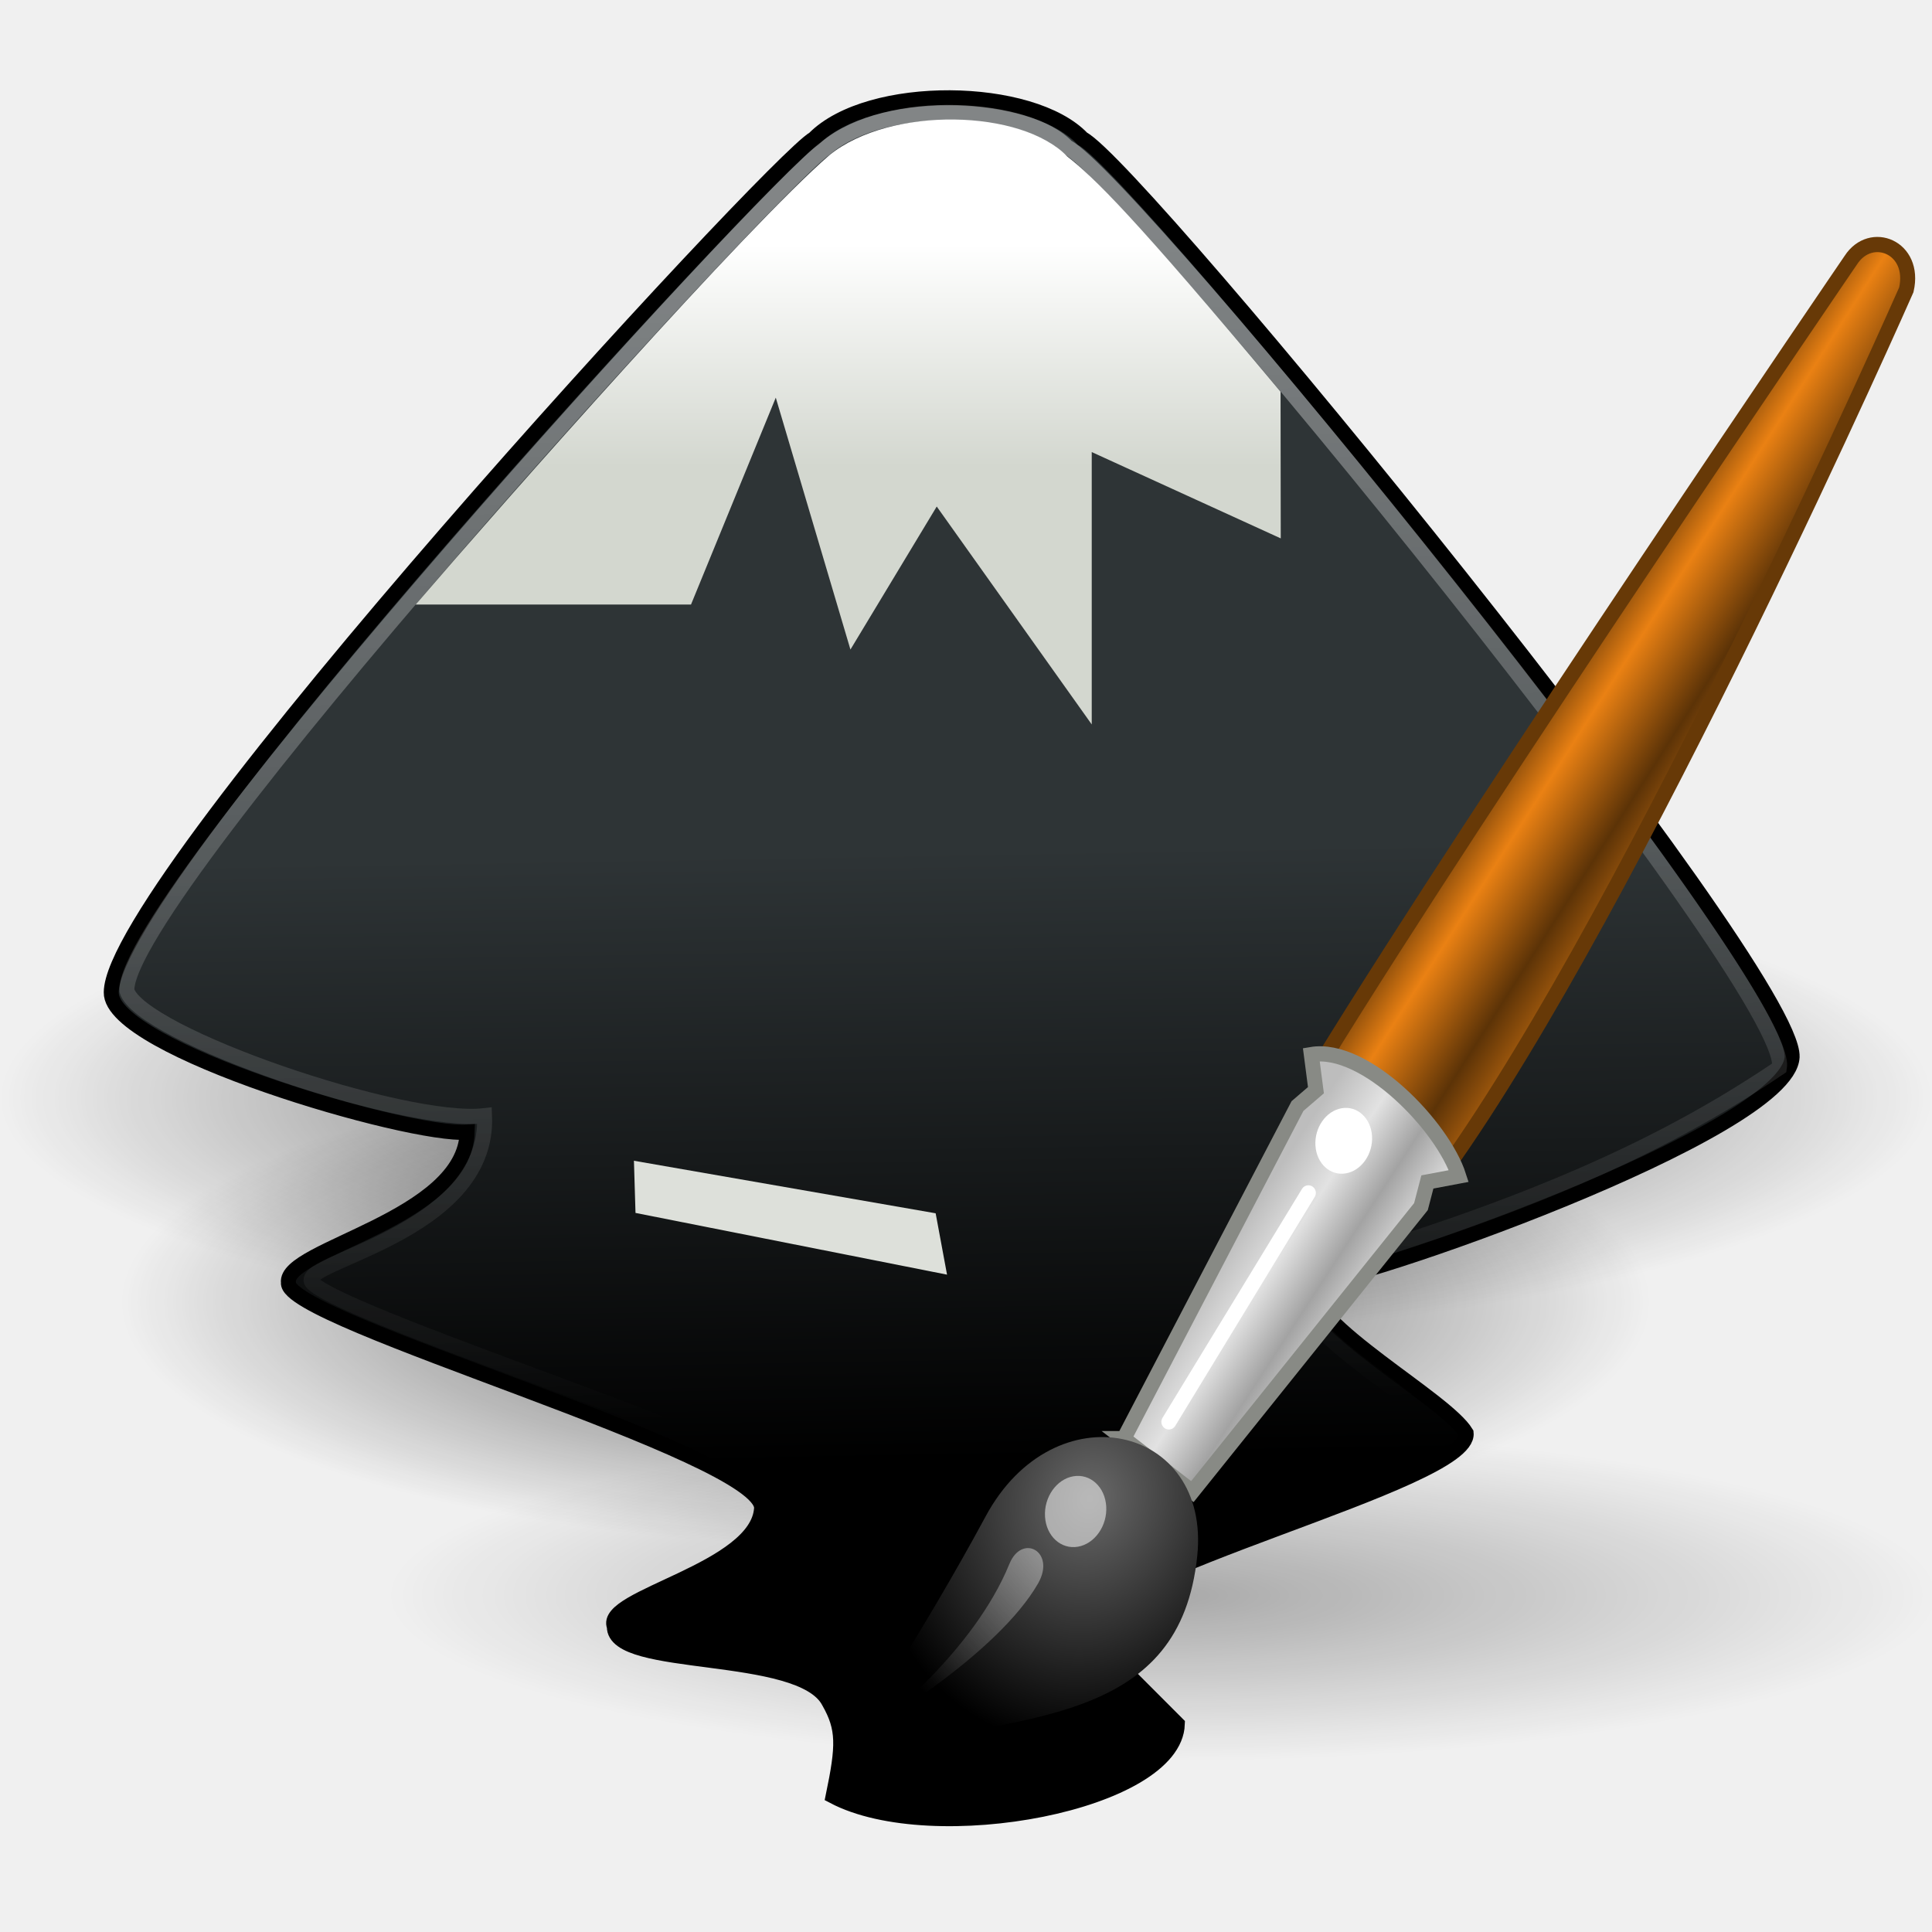
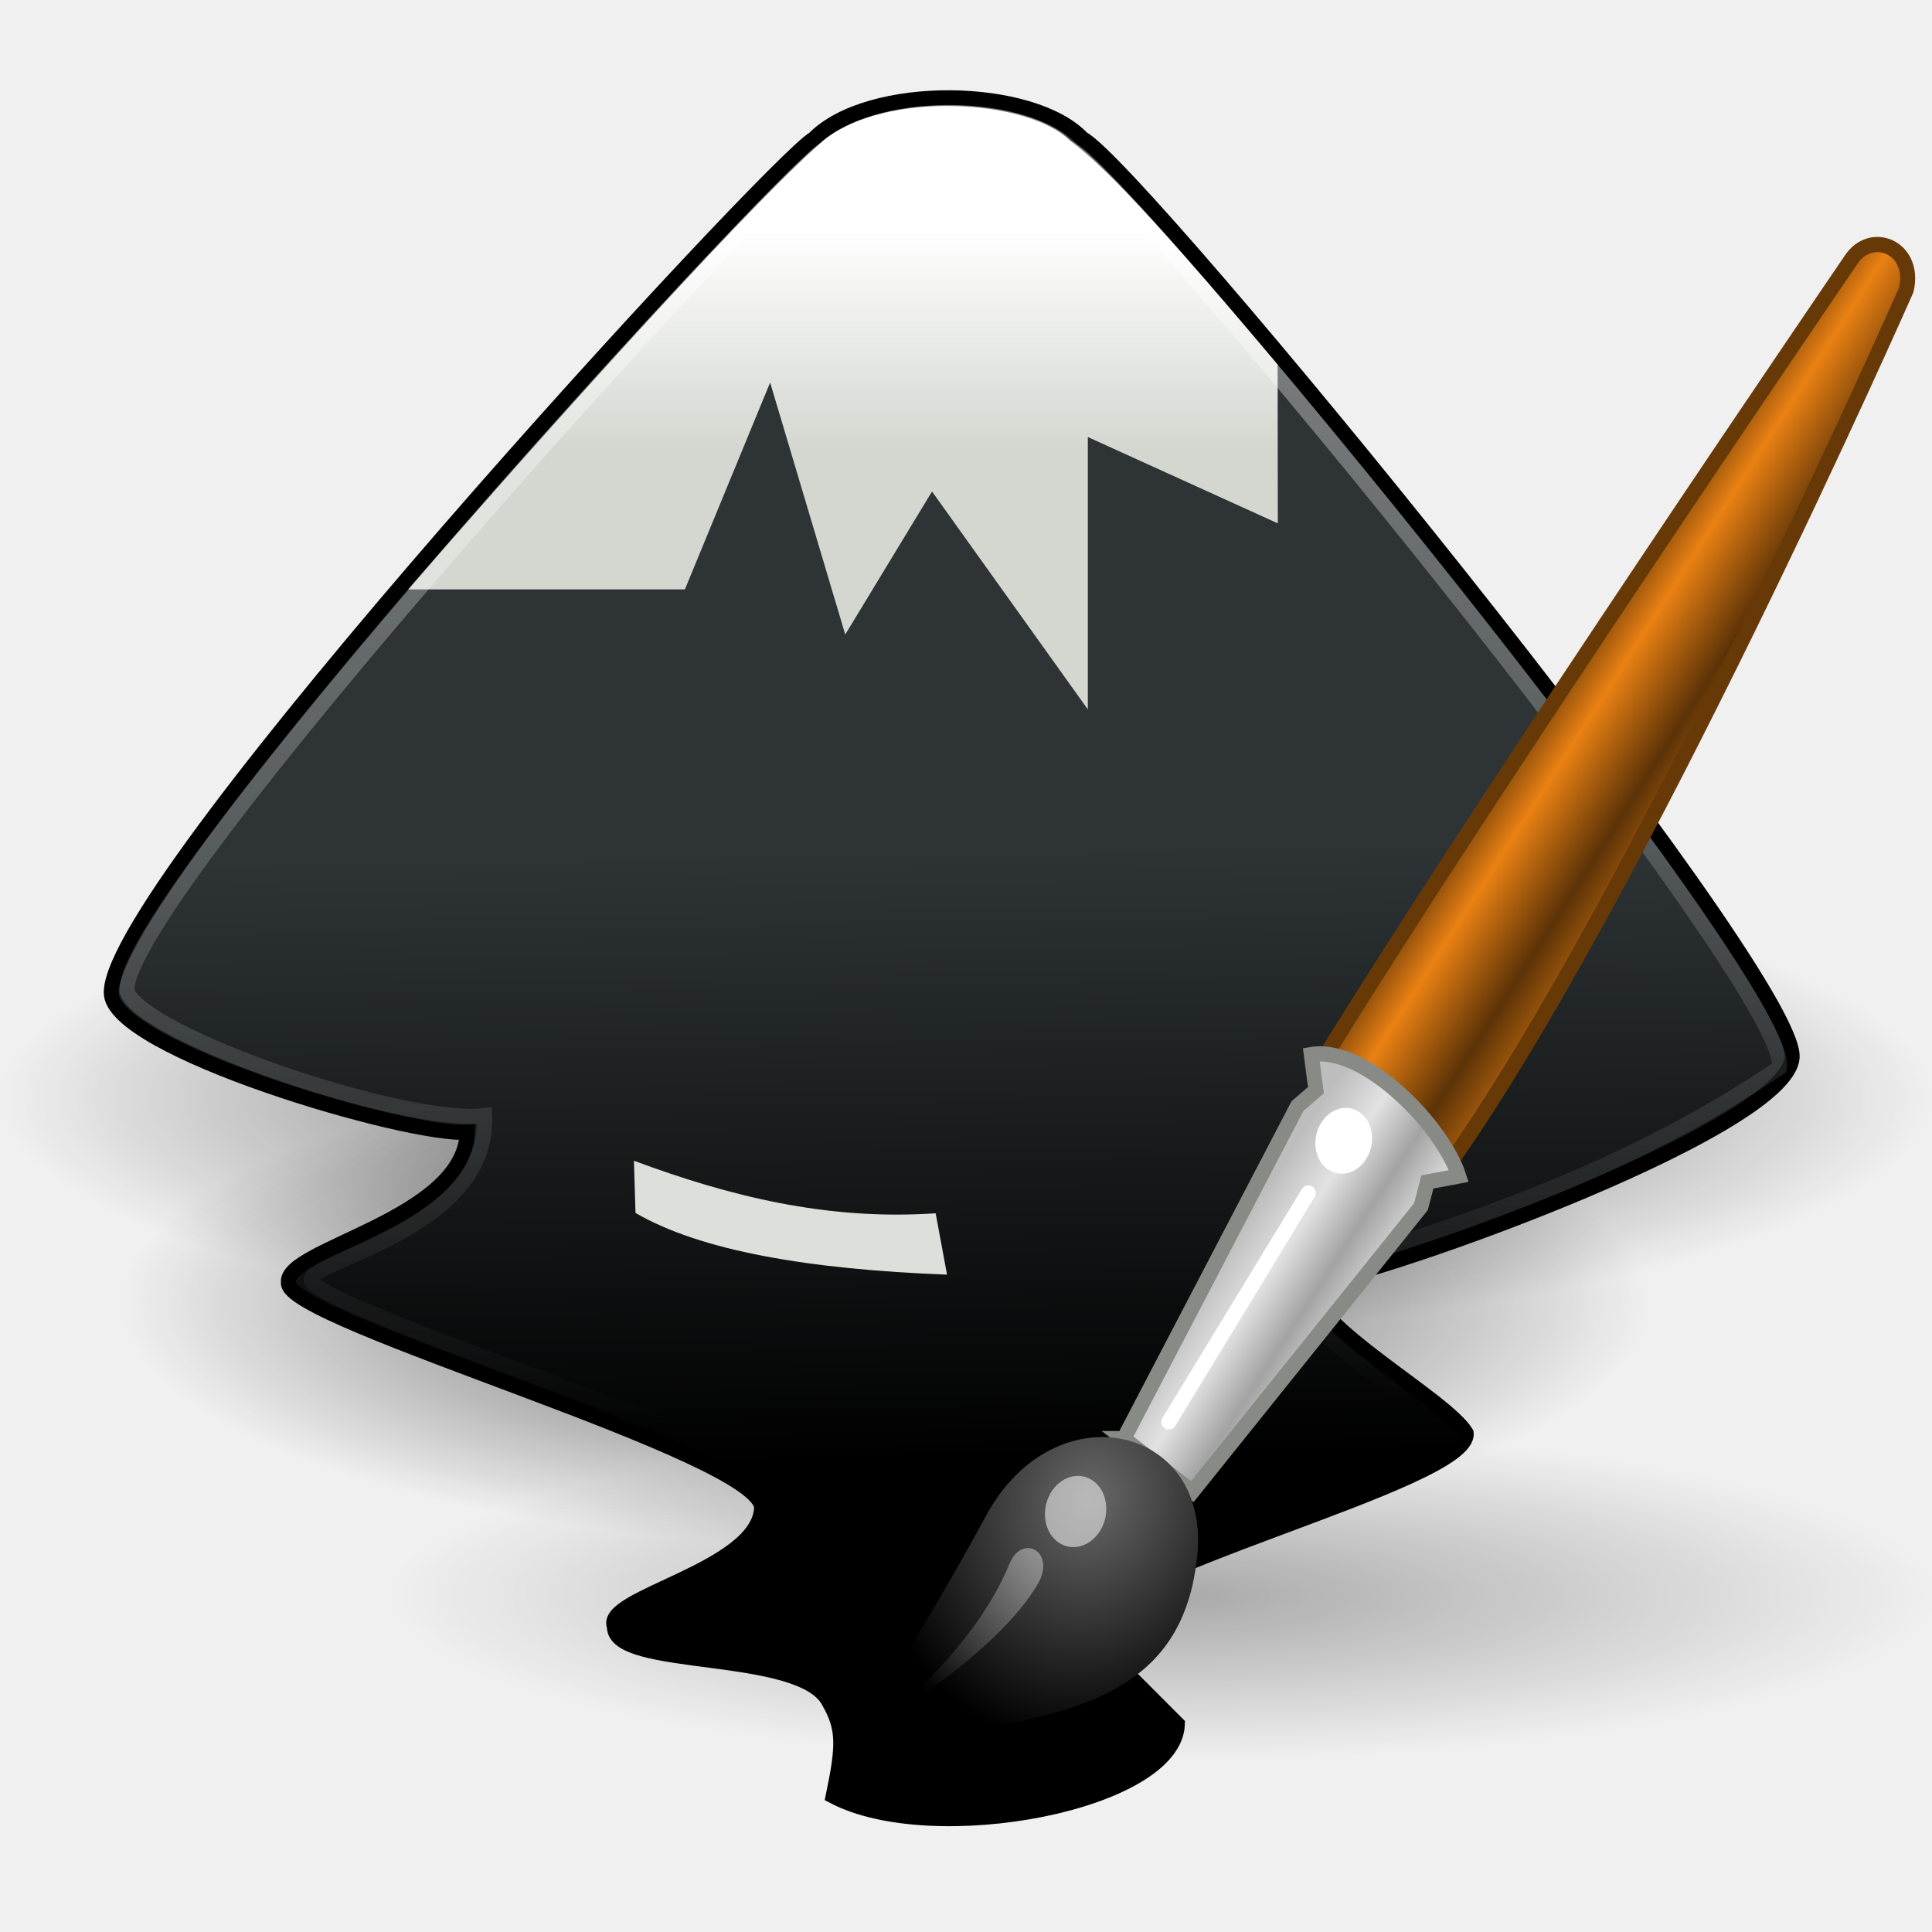
<svg xmlns="http://www.w3.org/2000/svg" xmlns:xlink="http://www.w3.org/1999/xlink" version="1.1" width="128" height="128" id="svg2434">
  <defs id="defs2436">
    <radialGradient cx="26.782" cy="42.343" r="14.407" fx="26.782" fy="42.343" id="radialGradient2417" xlink:href="#linearGradient6975" gradientUnits="userSpaceOnUse" gradientTransform="matrix(1,0,0,0.282209,0,30.39355)" />
    <radialGradient cx="26.782" cy="42.343" r="14.407" fx="26.782" fy="42.343" id="radialGradient1687" xlink:href="#linearGradient6975" gradientUnits="userSpaceOnUse" gradientTransform="matrix(1,0,0,0.282209,0,30.39355)" />
    <linearGradient id="linearGradient6528">
      <stop id="stop6530" style="stop-color:#2e3436;stop-opacity:1" offset="0" />
      <stop id="stop6532" style="stop-color:black;stop-opacity:1" offset="1" />
    </linearGradient>
    <linearGradient x1="24.5" y1="23.614" x2="24.723" y2="36.879" id="linearGradient6534" xlink:href="#linearGradient6528" gradientUnits="userSpaceOnUse" gradientTransform="matrix(1.125413,0,0,1.125413,-2.601383,-5.668855)" />
    <linearGradient id="linearGradient6543">
      <stop id="stop6545" style="stop-color:#d3d7cf;stop-opacity:1" offset="0" />
      <stop id="stop6547" style="stop-color:white;stop-opacity:1" offset="1" />
    </linearGradient>
-     <linearGradient x1="23.143" y1="16.714" x2="23.143" y2="12.643" id="linearGradient6549" xlink:href="#linearGradient6543" gradientUnits="userSpaceOnUse" gradientTransform="matrix(1.333437,0,0,1.333437,-7.985138,-10.74551)" />
+     <linearGradient x1="23.143" y1="16.714" x2="23.143" y2="12.643" id="linearGradient6549" xlink:href="#linearGradient6543" gradientUnits="userSpaceOnUse" gradientTransform="matrix(1.340423,0,0,1.333437,-8.26869,-11.11497)" />
    <linearGradient id="linearGradient8942">
      <stop id="stop8944" style="stop-color:white;stop-opacity:1" offset="0" />
      <stop id="stop8946" style="stop-color:white;stop-opacity:0" offset="1" />
    </linearGradient>
    <linearGradient x1="23.85" y1="10.529" x2="24.565" y2="35.243" id="linearGradient8948" xlink:href="#linearGradient8942" gradientUnits="userSpaceOnUse" gradientTransform="matrix(1.173644,0,0,1.173699,-3.790014,-6.654954)" />
    <linearGradient id="linearGradient6975">
      <stop id="stop6977" style="stop-color:black;stop-opacity:1" offset="0" />
      <stop id="stop6979" style="stop-color:black;stop-opacity:0" offset="1" />
    </linearGradient>
    <radialGradient cx="26.782" cy="42.343" r="14.407" fx="26.782" fy="42.343" id="radialGradient6981" xlink:href="#linearGradient6975" gradientUnits="userSpaceOnUse" gradientTransform="matrix(1,0,0,0.282209,0,30.39355)" />
    <linearGradient id="linearGradient2446">
      <stop id="stop2448" style="stop-color:white;stop-opacity:1" offset="0" />
      <stop id="stop2450" style="stop-color:white;stop-opacity:0" offset="1" />
    </linearGradient>
    <linearGradient x1="13.236" y1="37.752" x2="7.752" y2="42.282" id="linearGradient8938" xlink:href="#linearGradient2446" gradientUnits="userSpaceOnUse" gradientTransform="matrix(0.608217,-0.10171,0.04414374,0.689789,16.62085,13.35659)" />
    <linearGradient id="linearGradient6963">
      <stop id="stop6965" style="stop-color:#696969;stop-opacity:1" offset="0" />
      <stop id="stop6967" style="stop-color:black;stop-opacity:1" offset="1" />
    </linearGradient>
    <radialGradient cx="15.415" cy="35.357" r="7.579" fx="15.415" fy="35.357" id="radialGradient8936" xlink:href="#linearGradient6963" gradientUnits="userSpaceOnUse" gradientTransform="matrix(0.709807,-0.118699,0.05020504,0.7845,14.35988,10.7997)" />
    <linearGradient id="linearGradient6939">
      <stop id="stop6941" style="stop-color:#bdbdbd;stop-opacity:1" offset="0" />
      <stop id="stop6947" style="stop-color:#e2e2e2;stop-opacity:1" offset="0.333" />
      <stop id="stop6949" style="stop-color:#a3a3a3;stop-opacity:1" offset="0.667" />
      <stop id="stop6943" style="stop-color:#ddd;stop-opacity:1" offset="1" />
    </linearGradient>
    <linearGradient x1="19.395" y1="30.001" x2="23.109" y2="33.439" id="linearGradient8934" xlink:href="#linearGradient6939" gradientUnits="userSpaceOnUse" gradientTransform="matrix(0.71362,-0.119336,0.05179406,0.809329,14.74036,9.12562)" />
    <linearGradient id="linearGradient6951">
      <stop id="stop6953" style="stop-color:#6e3d09;stop-opacity:1" offset="0" />
      <stop id="stop6959" style="stop-color:#ea8113;stop-opacity:1" offset="0.242" />
      <stop id="stop6961" style="stop-color:#5c3307;stop-opacity:1" offset="0.621" />
      <stop id="stop6955" style="stop-color:#e07c12;stop-opacity:1" offset="1" />
    </linearGradient>
    <linearGradient x1="28.059" y1="18.868" x2="33.437" y2="23.743" id="linearGradient8932" xlink:href="#linearGradient6951" gradientUnits="userSpaceOnUse" gradientTransform="matrix(0.71362,-0.119336,0.05179406,0.809329,14.74036,9.12562)" />
  </defs>
  <g id="layer1" transform="translate(0,80)">
    <g id="g3333" transform="matrix(2.666657,0,0,2.706664,-1.01938e-5,-76.18355)">
      <g id="g4181" transform="translate(0,-1.756272)">
        <g id="g4199" transform="translate(0,0.2216751)">
          <g id="g3317">
            <path d="m 41.189,42.343 a 14.407,4.066 0 1 1 -28.815,0 14.407,4.066 0 1 1 28.815,0 z" transform="matrix(1.318776,0,0,1.475702,-13.31902,-30.48586)" id="path2415" style="opacity:0.672;color:#000000;fill:url(#radialGradient2417);fill-opacity:1;fill-rule:nonzero;stroke:none;stroke-width:1;marker:none;visibility:visible;display:inline;overflow:visible" />
            <path d="m 41.189,42.343 a 14.407,4.066 0 1 1 -28.815,0 14.407,4.066 0 1 1 28.815,0 z" transform="matrix(1.665822,0,0,1.475702,-20.61349,-35.48588)" id="path1685" style="opacity:0.672;color:#000000;fill:url(#radialGradient1687);fill-opacity:1;fill-rule:nonzero;stroke:none;stroke-width:1;marker:none;visibility:visible;display:inline;overflow:visible" />
-             <path d="M 11.607,27.837 C 10.147,27.943 2.738,25.797 2.764,24.416 2.771,21.67 19.212,4.076 20.223,3.522 c 1.371,-1.364 5.414,-1.307 6.672,0 1.401,0.708 17.707,20.338 17.63,22.474 -0.084,1.841 -11.081,5.615 -12.018,5.524 0.02,1.067 3.416,2.857 3.919,3.682 0.134,1.213 -9.459,3.39 -9.486,4.844 l 2.311,2.28 c -0.064,1.927 -6.076,3.05 -8.551,1.761 0.258,-1.227 0.275,-1.651 -0.111,-2.316 -0.703,-1.308 -5.346,-0.767 -5.326,-1.834 -0.308,-0.723 3.564,-1.366 3.658,-2.893 C 18.982,35.714 7.049,32.451 7.166,31.52 7.054,30.69 11.548,29.974 11.607,27.837 Z" id="path5072" style="fill:url(#linearGradient6534);fill-opacity:1;fill-rule:evenodd;stroke:#000000;stroke-width:0.372px;stroke-linecap:butt;stroke-linejoin:miter;stroke-opacity:1" />
+             <path d="M 11.607,27.837 C 10.147,27.943 2.738,25.797 2.764,24.416 2.771,21.67 19.212,4.076 20.223,3.522 c 1.371,-1.364 5.414,-1.307 6.672,0 1.401,0.708 17.707,20.338 17.631,22.474 -0.084,1.841 -11.081,5.615 -12.018,5.524 0.02,1.067 3.416,2.857 3.919,3.682 0.134,1.213 -9.459,3.39 -9.486,4.844 l 2.311,2.28 c -0.064,1.927 -6.076,3.05 -8.551,1.761 0.258,-1.227 0.275,-1.651 -0.111,-2.316 -0.703,-1.308 -5.346,-0.767 -5.326,-1.834 -0.308,-0.723 3.564,-1.366 3.658,-2.893 C 18.982,35.714 7.049,32.451 7.166,31.52 7.054,30.69 11.548,29.974 11.607,27.837 Z" id="path5072" style="fill:url(#linearGradient6534);fill-opacity:1;fill-rule:evenodd;stroke:#000000;stroke-width:0.372px;stroke-linecap:butt;stroke-linejoin:miter;stroke-opacity:1" />
            <rect width="20.357" height="22.817" x="7.712" y="17.324" transform="matrix(0.914302,-0.405034,0.310037,0.950724,0,0)" id="rect2363" style="fill:none;stroke:none" />
-             <path d="m 10.328,14.922 c 2.262,-2.594 8.234,-9.256 10.279,-11 1.517,-1.212 4.794,-1.123 5.905,0.03 0.672,0.516 1.656,1.466 5.303,5.761 l 0.005,3.59 -4.696,-2.113 0,6.667 -3.851,-5.334 -2.144,3.501 L 19.274,9.858 17.168,14.922 c -2.223,-1.2e-5 -4.617,1.9e-5 -6.839,-7e-6 z" id="path5074" style="fill:url(#linearGradient6549);fill-opacity:1;fill-rule:evenodd;stroke:none" />
+             <path d="m 10.141,14.553 c 2.274,-2.594 8.277,-9.256 10.333,-11 1.525,-1.212 5.026,-1.007 6.089,-0.004 0.675,0.516 1.512,1.205 5.179,5.5 l 0.005,3.886 -4.72,-2.113 0,6.667 -3.871,-5.334 -2.156,3.501 -1.866,-6.168 -2.118,5.064 c -2.234,-1.2e-5 -4.641,1.9e-5 -6.875,-7e-6 z" id="path5074" style="fill:url(#linearGradient6549);fill-opacity:1;fill-rule:evenodd;stroke:none" />
            <path d="M 12.039,27.435 C 10.044,27.667 3.474,25.452 3.152,24.374 3.07,22.074 18.976,4.844 20.512,3.752 22.07,2.469 25.582,2.724 26.51,3.725 28.031,4.431 44.549,24.372 44.21,26.26 c -2.518,1.676 -5.873,3.374 -12.326,5.149 0.818,1.694 2.746,2.508 4.06,3.803 l -9.872,4.676 2.779,2.594 -7.865,1.492 -0.055,-2.6 -5.115,-1.515 4.082,-3.18 C 20.193,35.968 8.698,32.434 7.767,31.533 7.239,31.03 12.166,30.363 12.039,27.435 Z" id="path6536" style="opacity:0.4;fill:none;stroke:url(#linearGradient8948);stroke-width:0.372px;stroke-linecap:butt;stroke-linejoin:miter;stroke-opacity:1" />
            <path d="m 41.189,42.343 a 14.407,4.066 0 1 1 -28.815,0 14.407,4.066 0 1 1 28.815,0 z" transform="matrix(1.33837,0,0,1,-6.951893,-3.169211)" id="path6973" style="opacity:0.3;color:#000000;fill:url(#radialGradient6981);fill-opacity:1;fill-rule:nonzero;stroke:none;stroke-width:1;marker:none;visibility:visible;display:inline;overflow:visible" />
            <g transform="translate(4.4829737e-5,0.101015)" id="g8923">
              <path d="m 32.815,26.053 3.098,2.591 C 40.677,22.071 47.362,7.117 47.362,7.117 47.605,6.074 46.483,5.631 45.984,6.39 c 0,0 -9.039,13.043 -13.169,19.664 z" id="path6937" style="color:#000000;fill:url(#linearGradient8932);fill-opacity:1;fill-rule:nonzero;stroke:#673907;stroke-width:0.372;stroke-linecap:round;stroke-linejoin:miter;stroke-miterlimit:4;stroke-opacity:1;stroke-dasharray:none;stroke-dashoffset:0;marker:none;visibility:visible;display:inline;overflow:visible" />
              <path d="m 27.921,35.238 1.703,1.297 5.679,-6.976 0.16,-0.604 0.78,-0.145 c -0.393,-1.212 -2.326,-3.197 -3.664,-2.973 l 0.115,0.872 -0.458,0.388 -4.314,8.141 z" id="path6935" style="color:#000000;fill:url(#linearGradient8934);fill-opacity:1;fill-rule:nonzero;stroke:#888a85;stroke-width:0.372;stroke-linecap:round;stroke-linejoin:miter;stroke-miterlimit:4;stroke-opacity:1;stroke-dasharray:none;stroke-dashoffset:0;marker:none;visibility:visible;display:inline;overflow:visible" />
              <path d="m 20.985,42.868 c 4.714,-0.788 8.332,-0.75 8.76,-4.752 0.345,-3.226 -3.551,-4.092 -5.255,-0.979 -1.642,2.999 -3.505,5.731 -3.505,5.731 z" id="path6933" style="color:#000000;fill:url(#radialGradient8936);fill-opacity:1;fill-rule:nonzero;stroke:none;stroke-width:0.2;marker:none;visibility:visible;display:inline;overflow:visible" />
              <path d="m 8.875,37.75 a 1.25,1.25 0 1 1 -2.5,0 1.25,1.25 0 1 1 2.5,0 z" transform="matrix(0.608217,-0.10171,0.04414374,0.689789,20.41956,11.75746)" id="path6971" style="opacity:0.528;color:#000000;fill:#ffffff;fill-opacity:1;fill-rule:nonzero;stroke:none;stroke-width:1;marker:none;visibility:visible;display:inline;overflow:visible" />
              <path d="m 8.875,37.75 a 1.25,1.25 0 1 1 -2.5,0 1.25,1.25 0 1 1 2.5,0 z" transform="matrix(0.562239,-0.09402052,0.04080659,0.637644,27.55723,4.593379)" id="path6983" style="color:#000000;fill:#ffffff;fill-opacity:1;fill-rule:nonzero;stroke:none;stroke-width:1;marker:none;visibility:visible;display:inline;overflow:visible" />
              <path d="m 32.506,29.223 -3.466,5.605" id="path6985" style="color:#000000;fill:none;stroke:#ffffff;stroke-width:0.372;stroke-linecap:round;stroke-linejoin:round;stroke-miterlimit:4;stroke-opacity:1;stroke-dasharray:none;stroke-dashoffset:0;marker:none;visibility:visible;display:inline;overflow:visible" />
              <path d="m 21.889,42.181 c 0,0 2.299,-1.727 3.189,-3.876 0.315,-0.76 1.167,-0.299 0.71,0.482 -0.987,1.687 -3.899,3.394 -3.899,3.394 z" id="path1571" style="opacity:0.428;color:#000000;fill:url(#linearGradient8938);fill-opacity:1;fill-rule:nonzero;stroke:none;stroke-width:1;marker:none;visibility:visible;display:inline;overflow:visible" />
            </g>
-             <path d="m 23.246,29.823 -7.496,-1.286 0.039,1.277 7.74,1.511 -0.283,-1.502 z" id="path8968" style="fill:#dde0da;fill-opacity:1;fill-rule:evenodd;stroke:none" />
+             <path d="m 23.246,29.823 c -2.717,0.182 -5.151,-0.428 -7.496,-1.286 l 0.039,1.277 c 1.617,0.929 4.312,1.382 7.74,1.511 l -0.283,-1.502 z" id="path8968" style="fill:#dde0da;fill-opacity:1;fill-rule:evenodd;stroke:none" />
          </g>
        </g>
      </g>
    </g>
  </g>
</svg>
